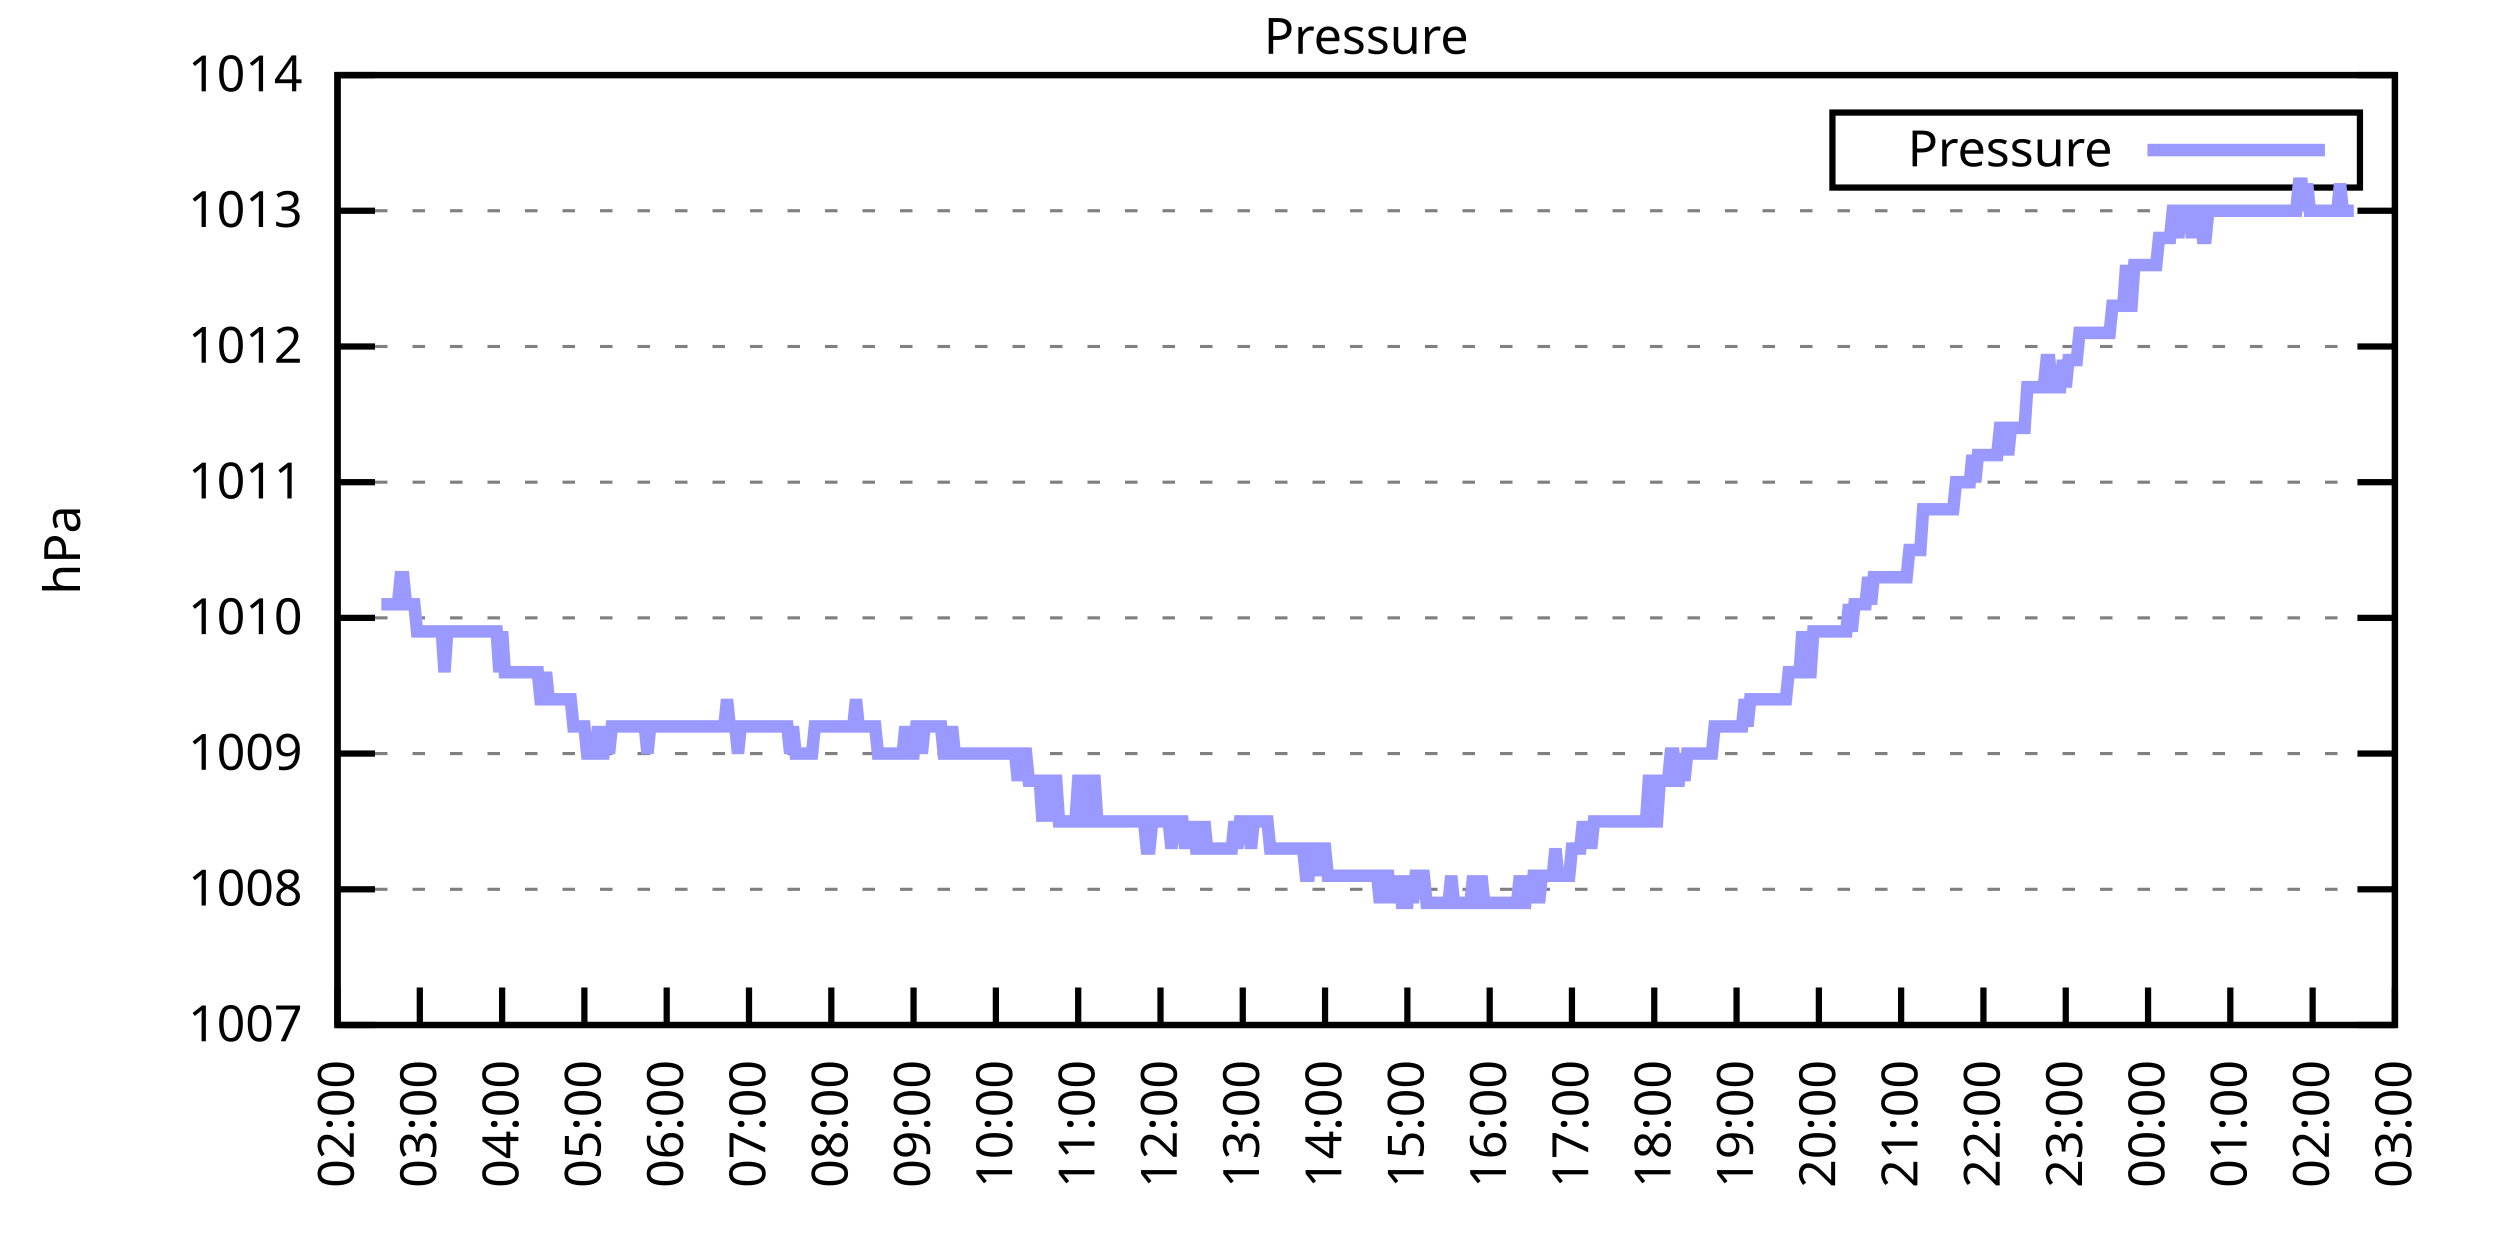
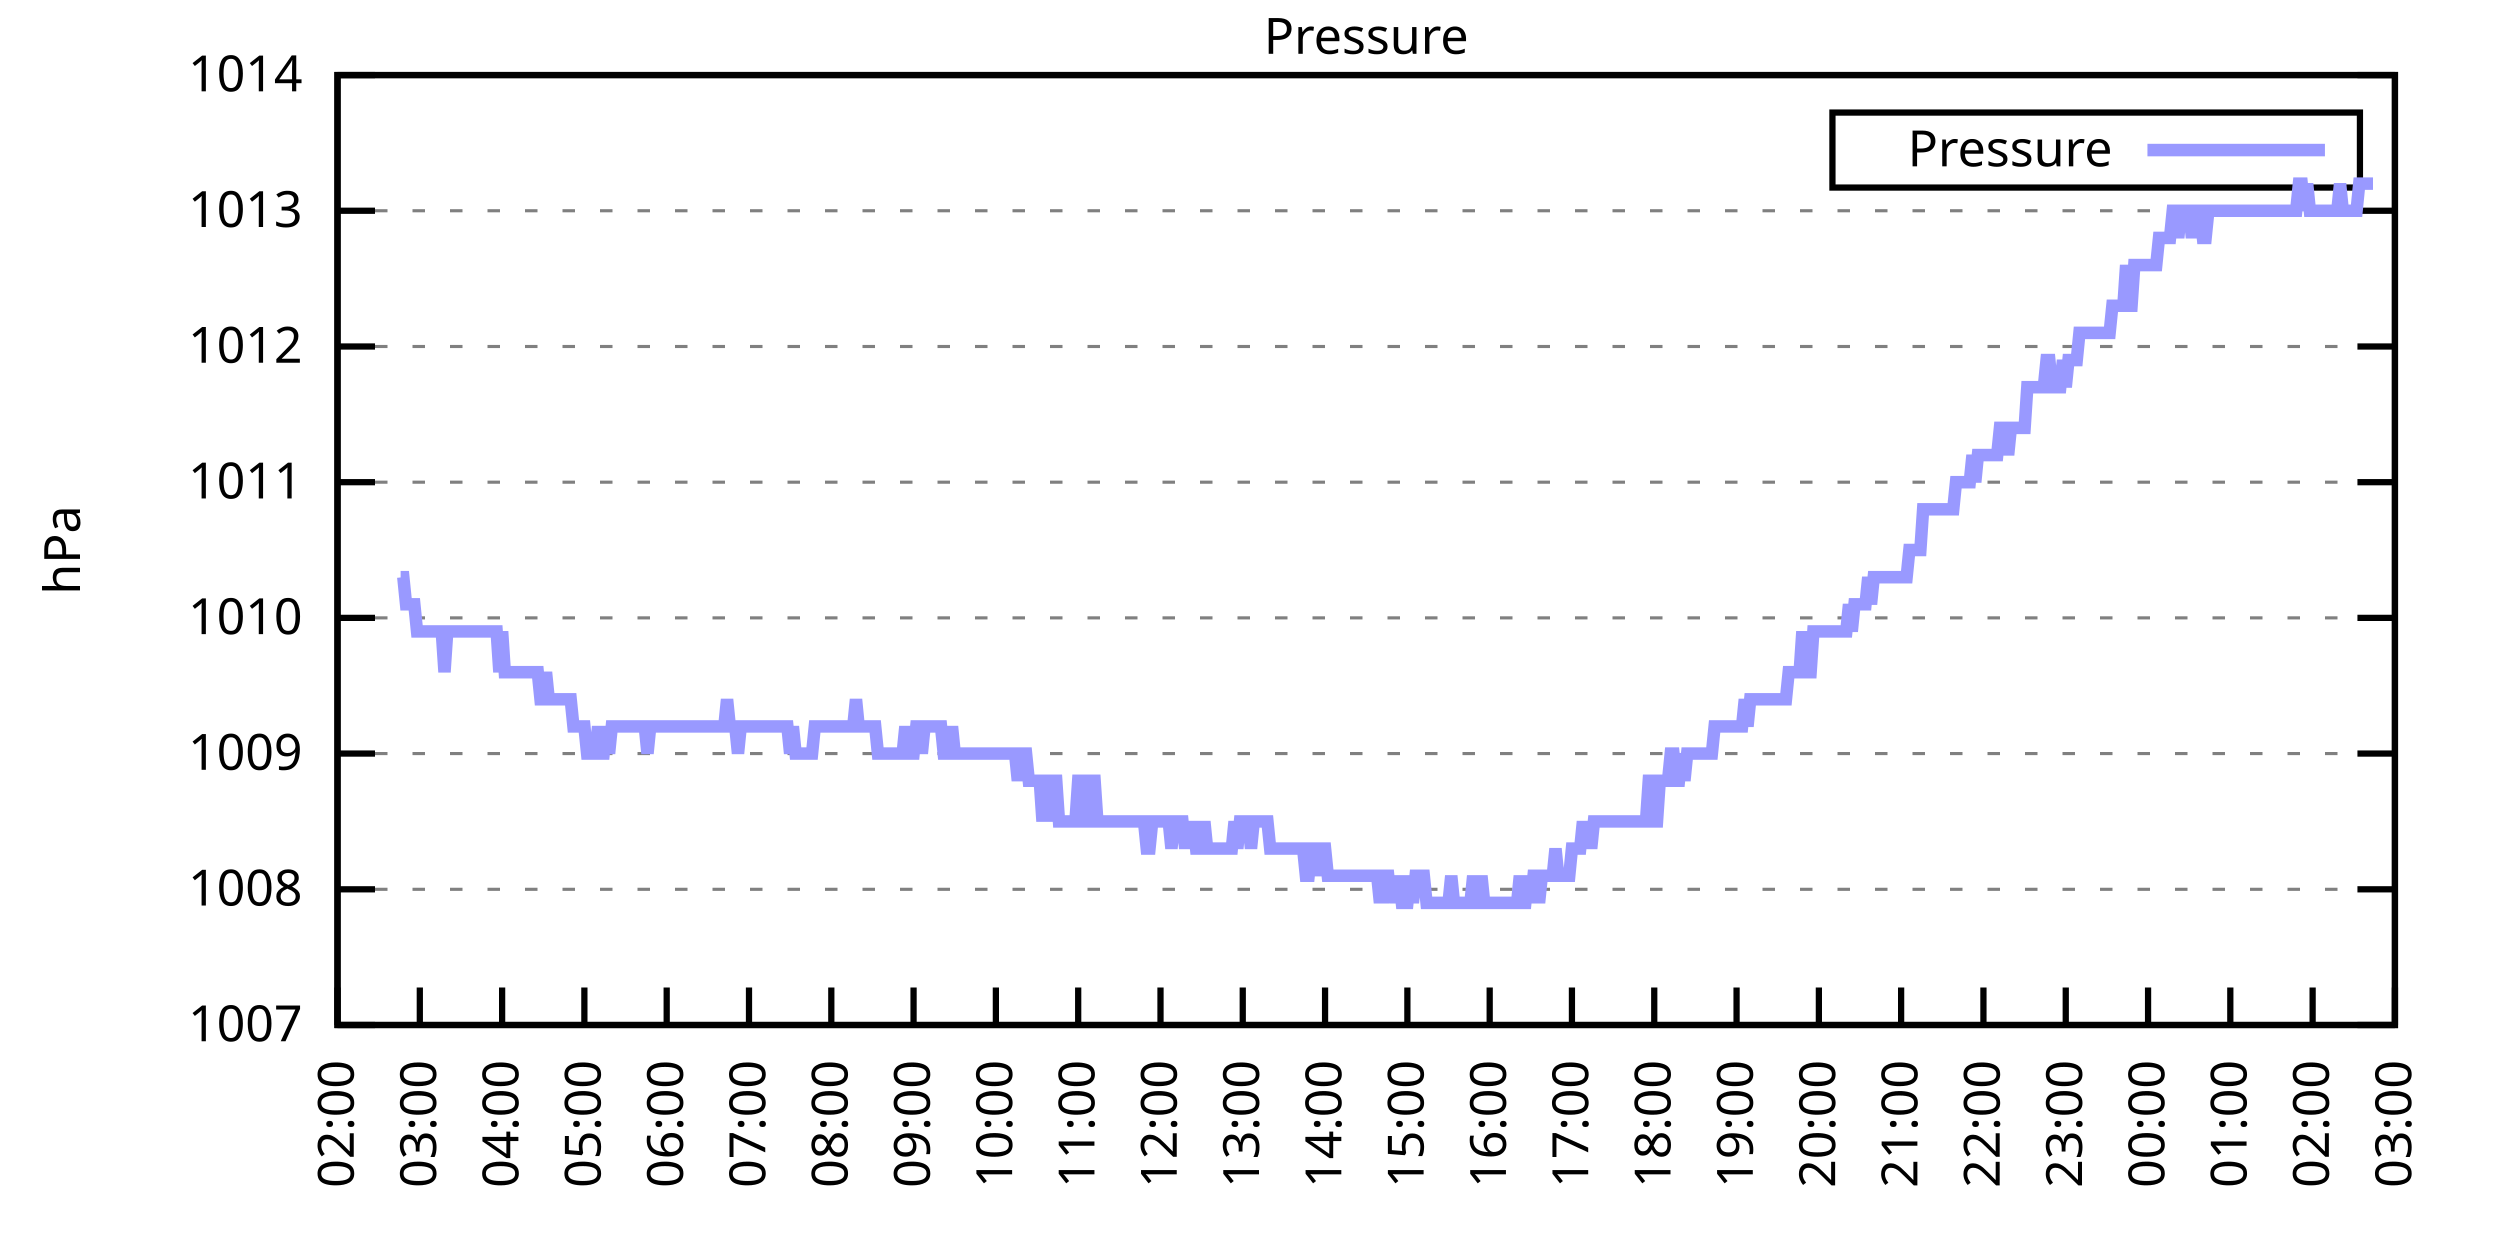
<svg xmlns="http://www.w3.org/2000/svg" xmlns:xlink="http://www.w3.org/1999/xlink" width="400" height="200" viewBox="0 0 400 200">
  <g id="gnuplot_canvas">
    <rect x="0" y="0" width="400" height="200" fill="none" />
    <defs>
      <circle id="gpDot" r="0.5" stroke-width="0.5" stroke="currentColor" />
      <path id="gpPt0" stroke-width="0.333" stroke="currentColor" d="M-1,0 h2 M0,-1 v2" />
      <path id="gpPt1" stroke-width="0.333" stroke="currentColor" d="M-1,-1 L1,1 M1,-1 L-1,1" />
      <path id="gpPt2" stroke-width="0.333" stroke="currentColor" d="M-1,0 L1,0 M0,-1 L0,1 M-1,-1 L1,1 M-1,1 L1,-1" />
      <rect id="gpPt3" stroke-width="0.333" stroke="currentColor" x="-1" y="-1" width="2" height="2" />
      <rect id="gpPt4" stroke-width="0.333" stroke="currentColor" fill="currentColor" x="-1" y="-1" width="2" height="2" />
      <circle id="gpPt5" stroke-width="0.333" stroke="currentColor" cx="0" cy="0" r="1" />
      <use xlink:href="#gpPt5" id="gpPt6" fill="currentColor" stroke="none" />
      <path id="gpPt7" stroke-width="0.333" stroke="currentColor" d="M0,-1.33 L-1.33,0.67 L1.33,0.67 z" />
      <use xlink:href="#gpPt7" id="gpPt8" fill="currentColor" stroke="none" />
      <use xlink:href="#gpPt7" id="gpPt9" stroke="currentColor" transform="rotate(180)" />
      <use xlink:href="#gpPt9" id="gpPt10" fill="currentColor" stroke="none" />
      <use xlink:href="#gpPt3" id="gpPt11" stroke="currentColor" transform="rotate(45)" />
      <use xlink:href="#gpPt11" id="gpPt12" fill="currentColor" stroke="none" />
      <path id="gpPt13" stroke-width="0.333" stroke="currentColor" d="M0,1.330 L1.265,0.411 L0.782,-1.067 L-0.782,-1.076 L-1.265,0.411 z" />
      <use xlink:href="#gpPt13" id="gpPt14" fill="currentColor" stroke="none" />
      <filter id="textbox" filterUnits="objectBoundingBox" x="0" y="0" height="1" width="1">
        <feFlood flood-color="white" flood-opacity="1" result="bgnd" />
        <feComposite in="SourceGraphic" in2="bgnd" operator="atop" />
      </filter>
      <filter id="greybox" filterUnits="objectBoundingBox" x="0" y="0" height="1" width="1">
        <feFlood flood-color="lightgrey" flood-opacity="1" result="grey" />
        <feComposite in="SourceGraphic" in2="grey" operator="atop" />
      </filter>
    </defs>
    <g fill="none" color="white" stroke="currentColor" stroke-width="1.00" stroke-linecap="butt" stroke-linejoin="miter">
</g>
    <g fill="none" color="black" stroke="currentColor" stroke-width="1.00" stroke-linecap="butt" stroke-linejoin="miter">
      <g stroke="none" shape-rendering="crispEdges">
        <polygon fill="rgb(255, 255, 255)" points="54.00,164.00 383.18,164.00 383.18,12.02 54.00,12.02 " />
      </g>
    </g>
    <g fill="none" color="black" stroke="currentColor" stroke-width="1.00" stroke-linecap="butt" stroke-linejoin="miter">
</g>
    <g fill="none" color="black" stroke="black" stroke-width="0.50" stroke-linecap="butt" stroke-linejoin="miter">
</g>
    <g fill="none" color="gray" stroke="currentColor" stroke-width="0.50" stroke-linecap="butt" stroke-linejoin="miter">
      <path stroke="gray" stroke-dasharray="2,4" class="gridline" d="M54.00,164.00 L383.19,164.00  " />
    </g>
    <g fill="none" color="gray" stroke="gray" stroke-width="1.00" stroke-linecap="butt" stroke-linejoin="miter">
</g>
    <g fill="none" color="black" stroke="currentColor" stroke-width="1.00" stroke-linecap="butt" stroke-linejoin="miter">
      <path stroke="black" d="M54.00,164.00 L60.00,164.00 M383.19,164.00 L377.19,164.00  " />
      <g transform="translate(48.40,166.60)" stroke="none" fill="black" font-family="Sans" font-size="8.00" text-anchor="end">
        <text>
          <tspan font-family="Sans"> 1007</tspan>
        </text>
      </g>
    </g>
    <g fill="none" color="black" stroke="currentColor" stroke-width="1.00" stroke-linecap="butt" stroke-linejoin="miter">
</g>
    <g fill="none" color="black" stroke="black" stroke-width="0.50" stroke-linecap="butt" stroke-linejoin="miter">
</g>
    <g fill="none" color="gray" stroke="currentColor" stroke-width="0.50" stroke-linecap="butt" stroke-linejoin="miter">
      <path stroke="gray" stroke-dasharray="2,4" class="gridline" d="M54.00,142.29 L383.19,142.29  " />
    </g>
    <g fill="none" color="gray" stroke="gray" stroke-width="1.00" stroke-linecap="butt" stroke-linejoin="miter">
</g>
    <g fill="none" color="black" stroke="currentColor" stroke-width="1.00" stroke-linecap="butt" stroke-linejoin="miter">
      <path stroke="black" d="M54.00,142.29 L60.00,142.29 M383.19,142.29 L377.19,142.29  " />
      <g transform="translate(48.40,144.89)" stroke="none" fill="black" font-family="Sans" font-size="8.00" text-anchor="end">
        <text>
          <tspan font-family="Sans"> 1008</tspan>
        </text>
      </g>
    </g>
    <g fill="none" color="black" stroke="currentColor" stroke-width="1.00" stroke-linecap="butt" stroke-linejoin="miter">
</g>
    <g fill="none" color="black" stroke="black" stroke-width="0.50" stroke-linecap="butt" stroke-linejoin="miter">
</g>
    <g fill="none" color="gray" stroke="currentColor" stroke-width="0.50" stroke-linecap="butt" stroke-linejoin="miter">
      <path stroke="gray" stroke-dasharray="2,4" class="gridline" d="M54.00,120.57 L383.19,120.57  " />
    </g>
    <g fill="none" color="gray" stroke="gray" stroke-width="1.00" stroke-linecap="butt" stroke-linejoin="miter">
</g>
    <g fill="none" color="black" stroke="currentColor" stroke-width="1.00" stroke-linecap="butt" stroke-linejoin="miter">
      <path stroke="black" d="M54.00,120.57 L60.00,120.57 M383.19,120.57 L377.19,120.57  " />
      <g transform="translate(48.40,123.17)" stroke="none" fill="black" font-family="Sans" font-size="8.00" text-anchor="end">
        <text>
          <tspan font-family="Sans"> 1009</tspan>
        </text>
      </g>
    </g>
    <g fill="none" color="black" stroke="currentColor" stroke-width="1.00" stroke-linecap="butt" stroke-linejoin="miter">
</g>
    <g fill="none" color="black" stroke="black" stroke-width="0.50" stroke-linecap="butt" stroke-linejoin="miter">
</g>
    <g fill="none" color="gray" stroke="currentColor" stroke-width="0.50" stroke-linecap="butt" stroke-linejoin="miter">
      <path stroke="gray" stroke-dasharray="2,4" class="gridline" d="M54.00,98.86 L383.19,98.86  " />
    </g>
    <g fill="none" color="gray" stroke="gray" stroke-width="1.00" stroke-linecap="butt" stroke-linejoin="miter">
</g>
    <g fill="none" color="black" stroke="currentColor" stroke-width="1.00" stroke-linecap="butt" stroke-linejoin="miter">
      <path stroke="black" d="M54.00,98.86 L60.00,98.86 M383.19,98.86 L377.19,98.86  " />
      <g transform="translate(48.40,101.46)" stroke="none" fill="black" font-family="Sans" font-size="8.00" text-anchor="end">
        <text>
          <tspan font-family="Sans"> 1010</tspan>
        </text>
      </g>
    </g>
    <g fill="none" color="black" stroke="currentColor" stroke-width="1.00" stroke-linecap="butt" stroke-linejoin="miter">
</g>
    <g fill="none" color="black" stroke="black" stroke-width="0.50" stroke-linecap="butt" stroke-linejoin="miter">
</g>
    <g fill="none" color="gray" stroke="currentColor" stroke-width="0.50" stroke-linecap="butt" stroke-linejoin="miter">
      <path stroke="gray" stroke-dasharray="2,4" class="gridline" d="M54.00,77.15 L383.19,77.15  " />
    </g>
    <g fill="none" color="gray" stroke="gray" stroke-width="1.00" stroke-linecap="butt" stroke-linejoin="miter">
</g>
    <g fill="none" color="black" stroke="currentColor" stroke-width="1.00" stroke-linecap="butt" stroke-linejoin="miter">
      <path stroke="black" d="M54.00,77.15 L60.00,77.15 M383.19,77.15 L377.19,77.15  " />
      <g transform="translate(48.40,79.75)" stroke="none" fill="black" font-family="Sans" font-size="8.00" text-anchor="end">
        <text>
          <tspan font-family="Sans"> 1011</tspan>
        </text>
      </g>
    </g>
    <g fill="none" color="black" stroke="currentColor" stroke-width="1.00" stroke-linecap="butt" stroke-linejoin="miter">
</g>
    <g fill="none" color="black" stroke="black" stroke-width="0.50" stroke-linecap="butt" stroke-linejoin="miter">
</g>
    <g fill="none" color="gray" stroke="currentColor" stroke-width="0.50" stroke-linecap="butt" stroke-linejoin="miter">
      <path stroke="gray" stroke-dasharray="2,4" class="gridline" d="M54.00,55.44 L383.19,55.44  " />
    </g>
    <g fill="none" color="gray" stroke="gray" stroke-width="1.00" stroke-linecap="butt" stroke-linejoin="miter">
</g>
    <g fill="none" color="black" stroke="currentColor" stroke-width="1.00" stroke-linecap="butt" stroke-linejoin="miter">
      <path stroke="black" d="M54.00,55.44 L60.00,55.44 M383.19,55.44 L377.19,55.44  " />
      <g transform="translate(48.40,58.04)" stroke="none" fill="black" font-family="Sans" font-size="8.00" text-anchor="end">
        <text>
          <tspan font-family="Sans"> 1012</tspan>
        </text>
      </g>
    </g>
    <g fill="none" color="black" stroke="currentColor" stroke-width="1.00" stroke-linecap="butt" stroke-linejoin="miter">
</g>
    <g fill="none" color="black" stroke="black" stroke-width="0.50" stroke-linecap="butt" stroke-linejoin="miter">
</g>
    <g fill="none" color="gray" stroke="currentColor" stroke-width="0.50" stroke-linecap="butt" stroke-linejoin="miter">
      <path stroke="gray" stroke-dasharray="2,4" class="gridline" d="M54.00,33.72 L383.19,33.72  " />
    </g>
    <g fill="none" color="gray" stroke="gray" stroke-width="1.00" stroke-linecap="butt" stroke-linejoin="miter">
</g>
    <g fill="none" color="black" stroke="currentColor" stroke-width="1.00" stroke-linecap="butt" stroke-linejoin="miter">
      <path stroke="black" d="M54.00,33.72 L60.00,33.72 M383.19,33.72 L377.19,33.72  " />
      <g transform="translate(48.40,36.32)" stroke="none" fill="black" font-family="Sans" font-size="8.00" text-anchor="end">
        <text>
          <tspan font-family="Sans"> 1013</tspan>
        </text>
      </g>
    </g>
    <g fill="none" color="black" stroke="currentColor" stroke-width="1.00" stroke-linecap="butt" stroke-linejoin="miter">
</g>
    <g fill="none" color="black" stroke="black" stroke-width="0.50" stroke-linecap="butt" stroke-linejoin="miter">
</g>
    <g fill="none" color="gray" stroke="currentColor" stroke-width="0.50" stroke-linecap="butt" stroke-linejoin="miter">
      <path stroke="gray" stroke-dasharray="2,4" class="gridline" d="M54.00,12.01 L383.19,12.01  " />
    </g>
    <g fill="none" color="gray" stroke="gray" stroke-width="1.00" stroke-linecap="butt" stroke-linejoin="miter">
</g>
    <g fill="none" color="black" stroke="currentColor" stroke-width="1.00" stroke-linecap="butt" stroke-linejoin="miter">
      <path stroke="black" d="M54.00,12.01 L60.00,12.01 M383.19,12.01 L377.19,12.01  " />
      <g transform="translate(48.40,14.61)" stroke="none" fill="black" font-family="Sans" font-size="8.00" text-anchor="end">
        <text>
          <tspan font-family="Sans"> 1014</tspan>
        </text>
      </g>
    </g>
    <g fill="none" color="black" stroke="currentColor" stroke-width="1.00" stroke-linecap="butt" stroke-linejoin="miter">
      <path stroke="black" d="M54.00,164.00 L54.00,158.00  " />
      <g transform="translate(56.60,169.60) rotate(270.00)" stroke="none" fill="black" font-family="Sans" font-size="8.00" text-anchor="end">
        <text>
          <tspan font-family="Sans">02:00</tspan>
        </text>
      </g>
    </g>
    <g fill="none" color="black" stroke="currentColor" stroke-width="1.00" stroke-linecap="butt" stroke-linejoin="miter">
      <path stroke="black" d="M67.17,164.00 L67.17,158.00  " />
      <g transform="translate(69.77,169.60) rotate(270.00)" stroke="none" fill="black" font-family="Sans" font-size="8.00" text-anchor="end">
        <text>
          <tspan font-family="Sans">03:00</tspan>
        </text>
      </g>
    </g>
    <g fill="none" color="black" stroke="currentColor" stroke-width="1.00" stroke-linecap="butt" stroke-linejoin="miter">
      <path stroke="black" d="M80.34,164.00 L80.34,158.00  " />
      <g transform="translate(82.94,169.60) rotate(270.00)" stroke="none" fill="black" font-family="Sans" font-size="8.00" text-anchor="end">
        <text>
          <tspan font-family="Sans">04:00</tspan>
        </text>
      </g>
    </g>
    <g fill="none" color="black" stroke="currentColor" stroke-width="1.00" stroke-linecap="butt" stroke-linejoin="miter">
      <path stroke="black" d="M93.50,164.00 L93.50,158.00  " />
      <g transform="translate(96.10,169.60) rotate(270.00)" stroke="none" fill="black" font-family="Sans" font-size="8.00" text-anchor="end">
        <text>
          <tspan font-family="Sans">05:00</tspan>
        </text>
      </g>
    </g>
    <g fill="none" color="black" stroke="currentColor" stroke-width="1.00" stroke-linecap="butt" stroke-linejoin="miter">
      <path stroke="black" d="M106.67,164.00 L106.67,158.00  " />
      <g transform="translate(109.27,169.60) rotate(270.00)" stroke="none" fill="black" font-family="Sans" font-size="8.00" text-anchor="end">
        <text>
          <tspan font-family="Sans">06:00</tspan>
        </text>
      </g>
    </g>
    <g fill="none" color="black" stroke="currentColor" stroke-width="1.00" stroke-linecap="butt" stroke-linejoin="miter">
      <path stroke="black" d="M119.84,164.00 L119.84,158.00  " />
      <g transform="translate(122.44,169.60) rotate(270.00)" stroke="none" fill="black" font-family="Sans" font-size="8.00" text-anchor="end">
        <text>
          <tspan font-family="Sans">07:00</tspan>
        </text>
      </g>
    </g>
    <g fill="none" color="black" stroke="currentColor" stroke-width="1.00" stroke-linecap="butt" stroke-linejoin="miter">
      <path stroke="black" d="M133.01,164.00 L133.01,158.00  " />
      <g transform="translate(135.61,169.60) rotate(270.00)" stroke="none" fill="black" font-family="Sans" font-size="8.00" text-anchor="end">
        <text>
          <tspan font-family="Sans">08:00</tspan>
        </text>
      </g>
    </g>
    <g fill="none" color="black" stroke="currentColor" stroke-width="1.00" stroke-linecap="butt" stroke-linejoin="miter">
      <path stroke="black" d="M146.17,164.00 L146.17,158.00  " />
      <g transform="translate(148.77,169.60) rotate(270.00)" stroke="none" fill="black" font-family="Sans" font-size="8.00" text-anchor="end">
        <text>
          <tspan font-family="Sans">09:00</tspan>
        </text>
      </g>
    </g>
    <g fill="none" color="black" stroke="currentColor" stroke-width="1.00" stroke-linecap="butt" stroke-linejoin="miter">
      <path stroke="black" d="M159.34,164.00 L159.34,158.00  " />
      <g transform="translate(161.94,169.60) rotate(270.00)" stroke="none" fill="black" font-family="Sans" font-size="8.00" text-anchor="end">
        <text>
          <tspan font-family="Sans">10:00</tspan>
        </text>
      </g>
    </g>
    <g fill="none" color="black" stroke="currentColor" stroke-width="1.00" stroke-linecap="butt" stroke-linejoin="miter">
      <path stroke="black" d="M172.51,164.00 L172.51,158.00  " />
      <g transform="translate(175.11,169.60) rotate(270.00)" stroke="none" fill="black" font-family="Sans" font-size="8.00" text-anchor="end">
        <text>
          <tspan font-family="Sans">11:00</tspan>
        </text>
      </g>
    </g>
    <g fill="none" color="black" stroke="currentColor" stroke-width="1.00" stroke-linecap="butt" stroke-linejoin="miter">
      <path stroke="black" d="M185.68,164.00 L185.68,158.00  " />
      <g transform="translate(188.28,169.60) rotate(270.00)" stroke="none" fill="black" font-family="Sans" font-size="8.00" text-anchor="end">
        <text>
          <tspan font-family="Sans">12:00</tspan>
        </text>
      </g>
    </g>
    <g fill="none" color="black" stroke="currentColor" stroke-width="1.00" stroke-linecap="butt" stroke-linejoin="miter">
      <path stroke="black" d="M198.84,164.00 L198.84,158.00  " />
      <g transform="translate(201.44,169.60) rotate(270.00)" stroke="none" fill="black" font-family="Sans" font-size="8.00" text-anchor="end">
        <text>
          <tspan font-family="Sans">13:00</tspan>
        </text>
      </g>
    </g>
    <g fill="none" color="black" stroke="currentColor" stroke-width="1.00" stroke-linecap="butt" stroke-linejoin="miter">
      <path stroke="black" d="M212.01,164.00 L212.01,158.00  " />
      <g transform="translate(214.61,169.60) rotate(270.00)" stroke="none" fill="black" font-family="Sans" font-size="8.00" text-anchor="end">
        <text>
          <tspan font-family="Sans">14:00</tspan>
        </text>
      </g>
    </g>
    <g fill="none" color="black" stroke="currentColor" stroke-width="1.00" stroke-linecap="butt" stroke-linejoin="miter">
      <path stroke="black" d="M225.18,164.00 L225.18,158.00  " />
      <g transform="translate(227.78,169.60) rotate(270.00)" stroke="none" fill="black" font-family="Sans" font-size="8.00" text-anchor="end">
        <text>
          <tspan font-family="Sans">15:00</tspan>
        </text>
      </g>
    </g>
    <g fill="none" color="black" stroke="currentColor" stroke-width="1.00" stroke-linecap="butt" stroke-linejoin="miter">
      <path stroke="black" d="M238.35,164.00 L238.35,158.00  " />
      <g transform="translate(240.95,169.60) rotate(270.00)" stroke="none" fill="black" font-family="Sans" font-size="8.00" text-anchor="end">
        <text>
          <tspan font-family="Sans">16:00</tspan>
        </text>
      </g>
    </g>
    <g fill="none" color="black" stroke="currentColor" stroke-width="1.00" stroke-linecap="butt" stroke-linejoin="miter">
      <path stroke="black" d="M251.51,164.00 L251.51,158.00  " />
      <g transform="translate(254.11,169.60) rotate(270.00)" stroke="none" fill="black" font-family="Sans" font-size="8.00" text-anchor="end">
        <text>
          <tspan font-family="Sans">17:00</tspan>
        </text>
      </g>
    </g>
    <g fill="none" color="black" stroke="currentColor" stroke-width="1.00" stroke-linecap="butt" stroke-linejoin="miter">
      <path stroke="black" d="M264.68,164.00 L264.68,158.00  " />
      <g transform="translate(267.28,169.60) rotate(270.00)" stroke="none" fill="black" font-family="Sans" font-size="8.00" text-anchor="end">
        <text>
          <tspan font-family="Sans">18:00</tspan>
        </text>
      </g>
    </g>
    <g fill="none" color="black" stroke="currentColor" stroke-width="1.00" stroke-linecap="butt" stroke-linejoin="miter">
      <path stroke="black" d="M277.85,164.00 L277.85,158.00  " />
      <g transform="translate(280.45,169.60) rotate(270.00)" stroke="none" fill="black" font-family="Sans" font-size="8.00" text-anchor="end">
        <text>
          <tspan font-family="Sans">19:00</tspan>
        </text>
      </g>
    </g>
    <g fill="none" color="black" stroke="currentColor" stroke-width="1.00" stroke-linecap="butt" stroke-linejoin="miter">
      <path stroke="black" d="M291.02,164.00 L291.02,158.00  " />
      <g transform="translate(293.62,169.60) rotate(270.00)" stroke="none" fill="black" font-family="Sans" font-size="8.00" text-anchor="end">
        <text>
          <tspan font-family="Sans">20:00</tspan>
        </text>
      </g>
    </g>
    <g fill="none" color="black" stroke="currentColor" stroke-width="1.00" stroke-linecap="butt" stroke-linejoin="miter">
      <path stroke="black" d="M304.18,164.00 L304.18,158.00  " />
      <g transform="translate(306.78,169.60) rotate(270.00)" stroke="none" fill="black" font-family="Sans" font-size="8.00" text-anchor="end">
        <text>
          <tspan font-family="Sans">21:00</tspan>
        </text>
      </g>
    </g>
    <g fill="none" color="black" stroke="currentColor" stroke-width="1.00" stroke-linecap="butt" stroke-linejoin="miter">
      <path stroke="black" d="M317.35,164.00 L317.35,158.00  " />
      <g transform="translate(319.95,169.60) rotate(270.00)" stroke="none" fill="black" font-family="Sans" font-size="8.00" text-anchor="end">
        <text>
          <tspan font-family="Sans">22:00</tspan>
        </text>
      </g>
    </g>
    <g fill="none" color="black" stroke="currentColor" stroke-width="1.00" stroke-linecap="butt" stroke-linejoin="miter">
      <path stroke="black" d="M330.52,164.00 L330.52,158.00  " />
      <g transform="translate(333.12,169.60) rotate(270.00)" stroke="none" fill="black" font-family="Sans" font-size="8.00" text-anchor="end">
        <text>
          <tspan font-family="Sans">23:00</tspan>
        </text>
      </g>
    </g>
    <g fill="none" color="black" stroke="currentColor" stroke-width="1.00" stroke-linecap="butt" stroke-linejoin="miter">
      <path stroke="black" d="M343.69,164.00 L343.69,158.00  " />
      <g transform="translate(346.29,169.60) rotate(270.00)" stroke="none" fill="black" font-family="Sans" font-size="8.00" text-anchor="end">
        <text>
          <tspan font-family="Sans">00:00</tspan>
        </text>
      </g>
    </g>
    <g fill="none" color="black" stroke="currentColor" stroke-width="1.00" stroke-linecap="butt" stroke-linejoin="miter">
      <path stroke="black" d="M356.85,164.00 L356.85,158.00  " />
      <g transform="translate(359.45,169.60) rotate(270.00)" stroke="none" fill="black" font-family="Sans" font-size="8.00" text-anchor="end">
        <text>
          <tspan font-family="Sans">01:00</tspan>
        </text>
      </g>
    </g>
    <g fill="none" color="black" stroke="currentColor" stroke-width="1.00" stroke-linecap="butt" stroke-linejoin="miter">
      <path stroke="black" d="M370.02,164.00 L370.02,158.00  " />
      <g transform="translate(372.62,169.60) rotate(270.00)" stroke="none" fill="black" font-family="Sans" font-size="8.00" text-anchor="end">
        <text>
          <tspan font-family="Sans">02:00</tspan>
        </text>
      </g>
    </g>
    <g fill="none" color="black" stroke="currentColor" stroke-width="1.00" stroke-linecap="butt" stroke-linejoin="miter">
      <path stroke="black" d="M383.19,164.00 L383.19,158.00  " />
      <g transform="translate(385.79,169.60) rotate(270.00)" stroke="none" fill="black" font-family="Sans" font-size="8.00" text-anchor="end">
        <text>
          <tspan font-family="Sans">03:00</tspan>
        </text>
      </g>
    </g>
    <g fill="none" color="black" stroke="currentColor" stroke-width="1.00" stroke-linecap="butt" stroke-linejoin="miter">
</g>
    <g fill="none" color="black" stroke="currentColor" stroke-width="1.00" stroke-linecap="butt" stroke-linejoin="miter">
      <path stroke="black" d="M54.00,12.01 L54.00,164.00 L383.19,164.00 L383.19,12.01 L54.00,12.01 Z  " />
    </g>
    <g fill="none" color="black" stroke="currentColor" stroke-width="1.00" stroke-linecap="butt" stroke-linejoin="miter">
</g>
    <g fill="none" color="black" stroke="currentColor" stroke-width="1.00" stroke-linecap="butt" stroke-linejoin="miter">
      <path stroke="black" d="M293.19,30.01 L293.19,18.01 L377.59,18.01 L377.59,30.01 L293.19,30.01 Z  " />
    </g>
    <g id="Pressure_plot_1">
      <g fill="none" color="white" stroke="black" stroke-width="2.00" stroke-linecap="butt" stroke-linejoin="miter">
</g>
      <g fill="none" color="black" stroke="currentColor" stroke-width="2.00" stroke-linecap="butt" stroke-linejoin="miter">
        <g transform="translate(337.99,26.61)" stroke="none" fill="black" font-family="Sans" font-size="8.00" text-anchor="end">
          <text>
            <tspan font-family="Sans">Pressure</tspan>
          </text>
        </g>
      </g>
      <g fill="none" color="black" stroke="currentColor" stroke-width="2.00" stroke-linecap="butt" stroke-linejoin="miter">
-         <path stroke="rgb(153, 153, 255)" d="M343.59,24.01 L371.99,24.01 M61.02,96.69 L61.46,96.69 L61.90,96.69 L62.34,96.69 L62.78,96.69 L63.22,96.69   L63.66,96.69 L64.10,92.35 L64.53,92.35 L64.97,96.69 L65.41,96.69 L65.85,96.69 L66.29,96.69 L66.73,101.03   L67.17,101.03 L67.61,101.03 L68.05,101.03 L68.48,101.03 L68.92,101.03 L69.36,101.03 L69.80,101.03 L70.24,101.03   L70.68,101.03 L71.12,107.55 L71.56,101.03 L72.00,101.03 L72.43,101.03 L72.87,101.03 L73.31,101.03 L73.75,101.03   L74.19,101.03 L74.63,101.03 L75.07,101.03 L75.51,101.03 L75.95,101.03 L76.38,101.03 L76.82,101.03 L77.26,101.03   L77.70,101.03 L78.14,101.03 L78.58,101.03 L79.02,101.03 L79.46,101.03 L79.90,107.55 L80.34,101.03 L80.77,107.55   L81.21,107.55 L81.65,107.55 L82.09,107.55 L82.53,107.55 L82.97,107.55 L83.41,107.55 L83.85,107.55 L84.29,107.55   L84.72,107.55 L85.16,107.55 L85.60,107.55 L86.04,107.55 L86.48,111.89 L86.92,111.89 L87.36,107.55 L87.80,111.89   L88.24,111.89 L88.67,111.89 L89.11,111.89 L89.55,111.89 L89.99,111.89 L90.43,111.89 L90.87,111.89 L91.31,111.89   L91.75,116.23 L92.19,116.23 L92.62,116.23 L93.06,116.23 L93.50,116.23 L93.94,120.57 L94.38,120.57 L94.82,120.57   L95.26,120.57 L95.70,116.23 L96.14,120.57 L96.58,120.57 L97.01,116.23 L97.45,120.57 L97.89,116.23 L98.33,116.23   L98.77,116.23 L99.21,116.23 L99.65,116.23 L100.09,116.23 L100.53,116.23 L100.96,116.23 L101.40,116.23 L101.84,116.23   L102.28,116.23 L102.72,116.23 L103.16,116.23 L103.60,120.57 L104.04,116.23 L104.48,116.23 L104.91,116.23 L105.35,116.23   L105.79,116.23 L106.23,116.23 L106.67,116.23 L107.11,116.23 L107.55,116.23 L107.99,116.23 L108.43,116.23 L108.87,116.23   L109.30,116.23 L109.74,116.23 L110.18,116.23 L110.62,116.23 L111.06,116.23 L111.50,116.23 L111.94,116.23 L112.38,116.23   L112.82,116.23 L113.25,116.23 L113.69,116.23 L114.13,116.23 L114.57,116.23 L115.01,116.23 L115.45,116.23 L115.89,116.23   L116.33,111.89 L116.77,116.23 L117.20,116.23 L117.64,116.23 L118.08,120.57 L118.52,116.23 L118.96,116.23 L119.40,116.23   L119.84,116.23 L120.28,116.23 L120.72,116.23 L121.15,116.23 L121.59,116.23 L122.03,116.23 L122.47,116.23 L122.91,116.23   L123.35,116.23 L123.79,116.23 L124.23,116.23 L124.67,116.23 L125.11,116.23 L125.54,116.23 L125.98,116.23 L126.42,120.57   L126.86,116.23 L127.30,120.57 L127.74,120.57 L128.18,120.57 L128.62,120.57 L129.06,120.57 L129.49,120.57 L129.93,120.57   L130.37,116.23 L130.81,116.23 L131.25,116.23 L131.69,116.23 L132.13,116.23 L132.57,116.23 L133.01,116.23 L133.44,116.23   L133.88,116.23 L134.32,116.23 L134.76,116.23 L135.20,116.23 L135.64,116.23 L136.08,116.23 L136.52,116.23 L136.96,111.89   L137.39,116.23 L137.83,116.23 L138.27,116.23 L138.71,116.23 L139.15,116.23 L139.59,116.23 L140.03,116.23 L140.47,120.57   L140.91,120.57 L141.35,120.57 L141.78,120.57 L142.22,120.57 L142.66,120.57 L143.10,120.57 L143.54,120.57 L143.98,120.57   L144.42,120.57 L144.86,116.23 L145.30,120.57 L145.73,120.57 L146.17,120.57 L146.61,116.23 L147.05,116.23 L147.49,120.57   L147.93,116.23 L148.37,116.23 L148.81,116.23 L149.25,116.23 L149.68,116.23 L150.12,116.23 L150.56,116.23 L151.00,120.57   L151.44,120.57 L151.88,120.57 L152.32,116.23 L152.76,120.57 L153.20,120.57 L153.63,120.57 L154.07,120.57 L154.51,120.57   L154.95,120.57 L155.39,120.57 L155.83,120.57 L156.27,120.57 L156.71,120.57 L157.15,120.57 L157.59,120.57 L158.02,120.57   L158.46,120.57 L158.90,120.57 L159.34,120.57 L159.78,120.57 L160.22,120.57 L160.66,120.57 L161.10,120.57 L161.54,120.57   L161.97,120.57 L162.41,120.57 L162.85,124.92 L163.29,120.57 L163.73,120.57 L164.17,120.57 L164.61,124.92 L165.05,124.92   L165.49,124.92 L165.92,124.92 L166.36,124.92 L166.80,131.43 L167.24,124.92 L167.68,131.43 L168.12,124.92 L168.56,124.92   L169.00,124.92 L169.44,131.43 L169.87,131.43 L170.31,131.43 L170.75,131.43 L171.19,131.43 L171.63,131.43 L172.07,131.43   L172.51,124.92 L172.95,124.92 L173.39,131.43 L173.83,131.43 L174.26,131.43 L174.70,124.92 L175.14,124.92 L175.58,131.43   L176.02,131.43 L176.46,131.43 L176.90,131.43 L177.34,131.43 L177.78,131.43 L178.21,131.43 L178.65,131.43 L179.09,131.43   L179.53,131.43 L179.97,131.43 L180.41,131.43 L180.85,131.43 L181.29,131.43 L181.73,131.43 L182.16,131.43 L182.60,131.43   L183.04,131.43 L183.48,135.77 L183.92,135.77 L184.36,131.43 L184.80,131.43 L185.24,131.43 L185.68,131.43 L186.11,131.43   L186.55,131.43 L186.99,131.43 L187.43,135.77 L187.87,131.43 L188.31,131.43 L188.75,131.43 L189.19,131.43 L189.63,135.77   L190.07,131.43 L190.50,135.77 L190.94,131.43 L191.38,135.77 L191.82,135.77 L192.26,135.77 L192.70,131.43 L193.14,135.77   L193.58,135.77 L194.02,135.77 L194.45,135.77 L194.89,135.77 L195.33,135.77 L195.77,135.77 L196.21,135.77 L196.65,135.77   L197.09,135.77 L197.53,131.43 L197.97,135.77 L198.40,131.43 L198.84,131.43 L199.28,131.43 L199.72,131.43 L200.16,135.77   L200.60,131.43 L201.04,131.43 L201.48,131.43 L201.92,131.43 L202.35,131.43 L202.79,131.43 L203.23,135.77 L203.67,135.77   L204.11,135.77 L204.55,135.77 L204.99,135.77 L205.43,135.77 L205.87,135.77 L206.31,135.77 L206.74,135.77 L207.18,135.77   L207.62,135.77 L208.06,135.77 L208.50,135.77 L208.94,140.12 L209.38,140.12 L209.82,135.77 L210.26,135.77 L210.69,135.77   L211.13,140.12 L211.57,135.77 L212.01,135.77 L212.45,140.12 L212.89,140.12 L213.33,140.12 L213.77,140.12 L214.21,140.12   L214.64,140.12 L215.08,140.12 L215.52,140.12 L215.96,140.12 L216.40,140.12 L216.84,140.12 L217.28,140.12 L217.72,140.12   L218.16,140.12 L218.60,140.12 L219.03,140.12 L219.47,140.12 L219.91,140.12 L220.35,140.12 L220.79,144.46 L221.23,140.12   L221.67,140.12 L222.11,140.12 L222.55,144.46 L222.98,140.12 L223.42,144.46 L223.86,140.12 L224.30,144.46 L224.74,144.46   L225.18,144.46 L225.62,140.12 L226.06,144.46 L226.50,140.12 L226.93,140.12 L227.37,140.12 L227.81,140.12 L228.25,144.46   L228.69,144.46 L229.13,144.46 L229.57,144.46 L230.01,144.46 L230.45,144.46 L230.88,144.46 L231.32,144.46 L231.76,144.46   L232.20,140.12 L232.64,144.46 L233.08,144.46 L233.52,144.46 L233.96,144.46 L234.40,144.46 L234.84,144.46 L235.27,144.46   L235.71,140.12 L236.15,144.46 L236.59,144.46 L237.03,140.12 L237.47,144.46 L237.91,144.46 L238.35,144.46 L238.79,144.46   L239.22,144.46 L239.66,144.46 L240.10,144.46 L240.54,144.46 L240.98,144.46 L241.42,144.46 L241.86,144.46 L242.30,144.46   L242.74,144.46 L243.17,140.12 L243.61,144.46 L244.05,144.46 L244.49,140.12 L244.93,144.46 L245.37,140.12 L245.81,140.12   L246.25,144.46 L246.69,140.12 L247.12,140.12 L247.56,140.12 L248.00,140.12 L248.44,140.12 L248.88,135.77 L249.32,140.12   L249.76,140.12 L250.20,140.12 L250.64,140.12 L251.08,140.12 L251.51,135.77 L251.95,135.77 L252.39,135.77 L252.83,135.77   L253.27,131.43 L253.71,135.77 L254.15,131.43 L254.59,135.77 L255.03,131.43 L255.46,131.43 L255.90,131.43 L256.34,131.43   L256.78,131.43 L257.22,131.43 L257.66,131.43 L258.10,131.43 L258.54,131.43 L258.98,131.43 L259.41,131.43 L259.85,131.43   L260.29,131.43 L260.73,131.43 L261.17,131.43 L261.61,131.43 L262.05,131.43 L262.49,131.43 L262.93,131.43 L263.36,131.43   L263.80,124.92 L264.24,124.92 L264.68,131.43 L265.12,131.43 L265.56,124.92 L266.00,124.92 L266.44,124.92 L266.88,124.92   L267.32,120.57 L267.75,120.57 L268.19,124.92 L268.63,124.92 L269.07,120.57 L269.51,124.92 L269.95,120.57 L270.39,120.57   L270.83,120.57 L271.27,120.57 L271.70,120.57 L272.14,120.57 L272.58,120.57 L273.02,120.57 L273.46,120.57 L273.90,120.57   L274.34,116.23 L274.78,116.23 L275.22,116.23 L275.65,116.23 L276.09,116.23 L276.53,116.23 L276.97,116.23 L277.41,116.23   L277.85,116.23 L278.29,116.23 L278.73,116.23 L279.17,111.89 L279.60,116.23 L280.04,111.89 L280.48,111.89 L280.92,111.89   L281.36,111.89 L281.80,111.89 L282.24,111.89 L282.68,111.89 L283.12,111.89 L283.56,111.89 L283.99,111.89 L284.43,111.89   L284.87,111.89 L285.31,111.89 L285.75,111.89 L286.19,107.55 L286.63,107.55 L287.07,107.55 L287.51,107.55 L287.94,107.55   L288.38,101.03 L288.82,107.55 L289.26,107.55 L289.70,107.55 L290.14,101.03 L290.58,101.03 L291.02,101.03 L291.46,101.03   L291.89,101.03 L292.33,101.03 L292.77,101.03 L293.21,101.03 L293.65,101.03 L294.09,101.03 L294.53,101.03 L294.97,101.03   L295.41,101.03 L295.84,96.69 L296.28,101.03 L296.72,96.69 L297.16,96.69 L297.60,96.69 L298.04,96.69 L298.48,96.69   L298.92,92.35 L299.36,96.69 L299.80,92.35 L300.23,92.35 L300.67,92.35 L301.11,92.35 L301.55,92.35 L301.99,92.35   L302.43,92.35 L302.87,92.35 L303.31,92.35 L303.75,92.35 L304.18,92.35 L304.62,92.35 L305.06,92.35 L305.50,88.00   L305.94,88.00 L306.38,88.00 L306.82,88.00 L307.26,88.00 L307.70,81.49 L308.13,81.49 L308.57,81.49 L309.01,81.49   L309.45,81.49 L309.89,81.49 L310.33,81.49 L310.77,81.49 L311.21,81.49 L311.65,81.49 L312.08,81.49 L312.52,81.49   L312.96,77.15 L313.40,77.15 L313.84,77.15 L314.28,77.15 L314.72,77.15 L315.16,77.15 L315.60,72.81 L316.04,77.15   L316.47,72.81 L316.91,72.81 L317.35,72.81 L317.79,72.81 L318.23,72.81 L318.67,72.81 L319.11,72.81 L319.55,72.81   L319.99,68.46 L320.42,68.46 L320.86,68.46 L321.30,72.81 L321.74,68.46 L322.18,68.46 L322.62,68.46 L323.06,68.46   L323.50,68.46 L323.94,68.46 L324.37,61.95 L324.81,61.95 L325.25,61.95 L325.69,61.95 L326.13,61.95 L326.57,61.95   L327.01,61.95 L327.45,57.61 L327.89,57.61 L328.33,61.95 L328.76,61.95 L329.20,61.95 L329.64,61.95 L330.08,57.61   L330.52,61.95 L330.96,57.61 L331.40,57.61 L331.84,57.61 L332.28,57.61 L332.71,53.26 L333.15,53.26 L333.59,53.26   L334.03,53.26 L334.47,53.26 L334.91,53.26 L335.35,53.26 L335.79,53.26 L336.23,53.26 L336.66,53.26 L337.10,53.26   L337.54,53.26 L337.98,48.92 L338.42,48.92 L338.86,48.92 L339.30,48.92 L339.74,48.92 L340.18,42.41 L340.61,48.92   L341.05,48.92 L341.49,42.41 L341.93,42.41 L342.37,42.41 L342.81,42.41 L343.25,42.41 L343.69,42.41 L344.13,42.41   L344.57,42.41 L345.00,42.41 L345.44,38.07 L345.88,38.07 L346.32,38.07 L346.76,38.07 L347.20,38.07 L347.64,33.72   L348.08,33.72 L348.52,38.07 L348.95,33.72 L349.39,33.72 L349.83,33.72 L350.27,33.72 L350.71,38.07 L351.15,33.72   L351.59,33.72 L352.03,33.72 L352.47,38.07 L352.90,38.07 L353.34,33.72 L353.78,33.72 L354.22,33.72 L354.66,33.72   L355.10,33.72 L355.54,33.72 L355.98,33.72 L356.42,33.72 L356.85,33.72 L357.29,33.72 L357.73,33.72 L358.17,33.72   L358.61,33.72 L359.05,33.72 L359.49,33.72 L359.93,33.72 L360.37,33.72 L360.81,33.72 L361.24,33.72 L361.68,33.72   L362.12,33.72 L362.56,33.72 L363.00,33.72 L363.44,33.72 L363.88,33.72 L364.32,33.72 L364.76,33.72 L365.19,33.72   L365.63,33.72 L366.07,33.72 L366.51,33.72 L366.95,33.72 L367.39,33.72 L367.83,29.38 L368.27,29.38 L368.71,33.72   L369.14,29.38 L369.58,33.72 L370.02,33.72 L370.46,33.72 L370.90,33.72 L371.34,33.72 L371.78,33.72 L372.22,33.72   L372.66,33.72 L373.09,33.72 L373.53,33.72 L373.97,33.72 L374.41,29.38 L374.85,33.72 L375.29,33.72 L375.73,33.72   L376.17,33.72 L376.61,33.72  " />
+         <path stroke="rgb(153, 153, 255)" d="M343.59,24.01 L371.99,24.01 M64.10,92.35 L64.53,92.35 L64.97,96.69 L65.41,96.69 L65.85,96.69 L66.29,96.69   L66.73,101.03 L67.17,101.03 L67.61,101.03 L68.05,101.03 L68.48,101.03 L68.92,101.03 L69.36,101.03 L69.80,101.03   L70.24,101.03 L70.68,101.03 L71.12,107.55 L71.56,101.03 L72.00,101.03 L72.43,101.03 L72.87,101.03 L73.31,101.03   L73.75,101.03 L74.19,101.03 L74.63,101.03 L75.07,101.03 L75.51,101.03 L75.95,101.03 L76.38,101.03 L76.82,101.03   L77.26,101.03 L77.70,101.03 L78.14,101.03 L78.58,101.03 L79.02,101.03 L79.46,101.03 L79.90,107.55 L80.34,101.03   L80.77,107.55 L81.21,107.55 L81.65,107.55 L82.09,107.55 L82.53,107.55 L82.97,107.55 L83.41,107.55 L83.85,107.55   L84.29,107.55 L84.72,107.55 L85.16,107.55 L85.60,107.55 L86.04,107.55 L86.48,111.89 L86.92,111.89 L87.36,107.55   L87.80,111.89 L88.24,111.89 L88.67,111.89 L89.11,111.89 L89.55,111.89 L89.99,111.89 L90.43,111.89 L90.87,111.89   L91.31,111.89 L91.75,116.23 L92.19,116.23 L92.62,116.23 L93.06,116.23 L93.50,116.23 L93.94,120.57 L94.38,120.57   L94.82,120.57 L95.26,120.57 L95.70,116.23 L96.14,120.57 L96.58,120.57 L97.01,116.23 L97.45,120.57 L97.89,116.23   L98.33,116.23 L98.77,116.23 L99.21,116.23 L99.65,116.23 L100.09,116.23 L100.53,116.23 L100.96,116.23 L101.40,116.23   L101.84,116.23 L102.28,116.23 L102.72,116.23 L103.16,116.23 L103.60,120.57 L104.04,116.23 L104.48,116.23 L104.91,116.23   L105.35,116.23 L105.79,116.23 L106.23,116.23 L106.67,116.23 L107.11,116.23 L107.55,116.23 L107.99,116.23 L108.43,116.23   L108.87,116.23 L109.30,116.23 L109.74,116.23 L110.18,116.23 L110.62,116.23 L111.06,116.23 L111.50,116.23 L111.94,116.23   L112.38,116.23 L112.82,116.23 L113.25,116.23 L113.69,116.23 L114.13,116.23 L114.57,116.23 L115.01,116.23 L115.45,116.23   L115.89,116.23 L116.33,111.89 L116.77,116.23 L117.20,116.23 L117.64,116.23 L118.08,120.57 L118.52,116.23 L118.96,116.23   L119.40,116.23 L119.84,116.23 L120.28,116.23 L120.72,116.23 L121.15,116.23 L121.59,116.23 L122.03,116.23 L122.47,116.23   L122.91,116.23 L123.35,116.23 L123.79,116.23 L124.23,116.23 L124.67,116.23 L125.11,116.23 L125.54,116.23 L125.98,116.23   L126.42,120.57 L126.86,116.23 L127.30,120.57 L127.74,120.57 L128.18,120.57 L128.62,120.57 L129.06,120.57 L129.49,120.57   L129.93,120.57 L130.37,116.23 L130.81,116.23 L131.25,116.23 L131.69,116.23 L132.13,116.23 L132.57,116.23 L133.01,116.23   L133.44,116.23 L133.88,116.23 L134.32,116.23 L134.76,116.23 L135.20,116.23 L135.64,116.23 L136.08,116.23 L136.52,116.23   L136.96,111.89 L137.39,116.23 L137.83,116.23 L138.27,116.23 L138.71,116.23 L139.15,116.23 L139.59,116.23 L140.03,116.23   L140.47,120.57 L140.91,120.57 L141.35,120.57 L141.78,120.57 L142.22,120.57 L142.66,120.57 L143.10,120.57 L143.54,120.57   L143.98,120.57 L144.42,120.57 L144.86,116.23 L145.30,120.57 L145.73,120.57 L146.17,120.57 L146.61,116.23 L147.05,116.23   L147.49,120.57 L147.93,116.23 L148.37,116.23 L148.81,116.23 L149.25,116.23 L149.68,116.23 L150.12,116.23 L150.56,116.23   L151.00,120.57 L151.44,120.57 L151.88,120.57 L152.32,116.23 L152.76,120.57 L153.20,120.57 L153.63,120.57 L154.07,120.57   L154.51,120.57 L154.95,120.57 L155.39,120.57 L155.83,120.57 L156.27,120.57 L156.71,120.57 L157.15,120.57 L157.59,120.57   L158.02,120.57 L158.46,120.57 L158.90,120.57 L159.34,120.57 L159.78,120.57 L160.22,120.57 L160.66,120.57 L161.10,120.57   L161.54,120.57 L161.97,120.57 L162.41,120.57 L162.85,124.92 L163.29,120.57 L163.73,120.57 L164.17,120.57 L164.61,124.92   L165.05,124.92 L165.49,124.92 L165.92,124.92 L166.36,124.92 L166.80,131.43 L167.24,124.92 L167.68,131.43 L168.12,124.92   L168.56,124.92 L169.00,124.92 L169.44,131.43 L169.87,131.43 L170.31,131.43 L170.75,131.43 L171.19,131.43 L171.63,131.43   L172.07,131.43 L172.51,124.92 L172.95,124.92 L173.39,131.43 L173.83,131.43 L174.26,131.43 L174.70,124.92 L175.14,124.92   L175.58,131.43 L176.02,131.43 L176.46,131.43 L176.90,131.43 L177.34,131.43 L177.78,131.43 L178.21,131.43 L178.65,131.43   L179.09,131.43 L179.53,131.43 L179.97,131.43 L180.41,131.43 L180.85,131.43 L181.29,131.43 L181.73,131.43 L182.16,131.43   L182.60,131.43 L183.04,131.43 L183.48,135.77 L183.92,135.77 L184.36,131.43 L184.80,131.43 L185.24,131.43 L185.68,131.43   L186.11,131.43 L186.55,131.43 L186.99,131.43 L187.43,135.77 L187.87,131.43 L188.31,131.43 L188.75,131.43 L189.19,131.43   L189.63,135.77 L190.07,131.43 L190.50,135.77 L190.94,131.43 L191.38,135.77 L191.82,135.77 L192.26,135.77 L192.70,131.43   L193.14,135.77 L193.58,135.77 L194.02,135.77 L194.45,135.77 L194.89,135.77 L195.33,135.77 L195.77,135.77 L196.21,135.77   L196.65,135.77 L197.09,135.77 L197.53,131.43 L197.97,135.77 L198.40,131.43 L198.84,131.43 L199.28,131.43 L199.72,131.43   L200.16,135.77 L200.60,131.43 L201.04,131.43 L201.48,131.43 L201.92,131.43 L202.35,131.43 L202.79,131.43 L203.23,135.77   L203.67,135.77 L204.11,135.77 L204.55,135.77 L204.99,135.77 L205.43,135.77 L205.87,135.77 L206.31,135.77 L206.74,135.77   L207.18,135.77 L207.62,135.77 L208.06,135.77 L208.50,135.77 L208.94,140.12 L209.38,140.12 L209.82,135.77 L210.26,135.77   L210.69,135.77 L211.13,140.12 L211.57,135.77 L212.01,135.77 L212.45,140.12 L212.89,140.12 L213.33,140.12 L213.77,140.12   L214.21,140.12 L214.64,140.12 L215.08,140.12 L215.52,140.12 L215.96,140.12 L216.40,140.12 L216.84,140.12 L217.28,140.12   L217.72,140.12 L218.16,140.12 L218.60,140.12 L219.03,140.12 L219.47,140.12 L219.91,140.12 L220.35,140.12 L220.79,144.46   L221.23,140.12 L221.67,140.12 L222.11,140.12 L222.55,144.46 L222.98,140.12 L223.42,144.46 L223.86,140.12 L224.30,144.46   L224.74,144.46 L225.18,144.46 L225.62,140.12 L226.06,144.46 L226.50,140.12 L226.93,140.12 L227.37,140.12 L227.81,140.12   L228.25,144.46 L228.69,144.46 L229.13,144.46 L229.57,144.46 L230.01,144.46 L230.45,144.46 L230.88,144.46 L231.32,144.46   L231.76,144.46 L232.20,140.12 L232.64,144.46 L233.08,144.46 L233.52,144.46 L233.96,144.46 L234.40,144.46 L234.84,144.46   L235.27,144.46 L235.71,140.12 L236.15,144.46 L236.59,144.46 L237.03,140.12 L237.47,144.46 L237.91,144.46 L238.35,144.46   L238.79,144.46 L239.22,144.46 L239.66,144.46 L240.10,144.46 L240.54,144.46 L240.98,144.46 L241.42,144.46 L241.86,144.46   L242.30,144.46 L242.74,144.46 L243.17,140.12 L243.61,144.46 L244.05,144.46 L244.49,140.12 L244.93,144.46 L245.37,140.12   L245.81,140.12 L246.25,144.46 L246.69,140.12 L247.12,140.12 L247.56,140.12 L248.00,140.12 L248.44,140.12 L248.88,135.77   L249.32,140.12 L249.76,140.12 L250.20,140.12 L250.64,140.12 L251.08,140.12 L251.51,135.77 L251.95,135.77 L252.39,135.77   L252.83,135.77 L253.27,131.43 L253.71,135.77 L254.15,131.43 L254.59,135.77 L255.03,131.43 L255.46,131.43 L255.90,131.43   L256.34,131.43 L256.78,131.43 L257.22,131.43 L257.66,131.43 L258.10,131.43 L258.54,131.43 L258.98,131.43 L259.41,131.43   L259.85,131.43 L260.29,131.43 L260.73,131.43 L261.17,131.43 L261.61,131.43 L262.05,131.43 L262.49,131.43 L262.93,131.43   L263.36,131.43 L263.80,124.92 L264.24,124.92 L264.68,131.43 L265.12,131.43 L265.56,124.92 L266.00,124.92 L266.44,124.92   L266.88,124.92 L267.32,120.57 L267.75,120.57 L268.19,124.92 L268.63,124.92 L269.07,120.57 L269.51,124.92 L269.95,120.57   L270.39,120.57 L270.83,120.57 L271.27,120.57 L271.70,120.57 L272.14,120.57 L272.58,120.57 L273.02,120.57 L273.46,120.57   L273.90,120.57 L274.34,116.23 L274.78,116.23 L275.22,116.23 L275.65,116.23 L276.09,116.23 L276.53,116.23 L276.97,116.23   L277.41,116.23 L277.85,116.23 L278.29,116.23 L278.73,116.23 L279.17,111.89 L279.60,116.23 L280.04,111.89 L280.48,111.89   L280.92,111.89 L281.36,111.89 L281.80,111.89 L282.24,111.89 L282.68,111.89 L283.12,111.89 L283.56,111.89 L283.99,111.89   L284.43,111.89 L284.87,111.89 L285.31,111.89 L285.75,111.89 L286.19,107.55 L286.63,107.55 L287.07,107.55 L287.51,107.55   L287.94,107.55 L288.38,101.03 L288.82,107.55 L289.26,107.55 L289.70,107.55 L290.14,101.03 L290.58,101.03 L291.02,101.03   L291.46,101.03 L291.89,101.03 L292.33,101.03 L292.77,101.03 L293.21,101.03 L293.65,101.03 L294.09,101.03 L294.53,101.03   L294.97,101.03 L295.41,101.03 L295.84,96.69 L296.28,101.03 L296.72,96.69 L297.16,96.69 L297.60,96.69 L298.04,96.69   L298.48,96.69 L298.92,92.35 L299.36,96.69 L299.80,92.35 L300.23,92.35 L300.67,92.35 L301.11,92.35 L301.55,92.35   L301.99,92.35 L302.43,92.35 L302.87,92.35 L303.31,92.35 L303.75,92.35 L304.18,92.35 L304.62,92.35 L305.06,92.35   L305.50,88.00 L305.94,88.00 L306.38,88.00 L306.82,88.00 L307.26,88.00 L307.70,81.49 L308.13,81.49 L308.57,81.49   L309.01,81.49 L309.45,81.49 L309.89,81.49 L310.33,81.49 L310.77,81.49 L311.21,81.49 L311.65,81.49 L312.08,81.49   L312.52,81.49 L312.96,77.15 L313.40,77.15 L313.84,77.15 L314.28,77.15 L314.72,77.15 L315.16,77.15 L315.60,72.81   L316.04,77.15 L316.47,72.81 L316.91,72.81 L317.35,72.81 L317.79,72.81 L318.23,72.81 L318.67,72.81 L319.11,72.81   L319.55,72.81 L319.99,68.46 L320.42,68.46 L320.86,68.46 L321.30,72.81 L321.74,68.46 L322.18,68.46 L322.62,68.46   L323.06,68.46 L323.50,68.46 L323.94,68.46 L324.37,61.95 L324.81,61.95 L325.25,61.95 L325.69,61.95 L326.13,61.95   L326.57,61.95 L327.01,61.95 L327.45,57.61 L327.89,57.61 L328.33,61.95 L328.76,61.95 L329.20,61.95 L329.64,61.95   L330.08,57.61 L330.52,61.95 L330.96,57.61 L331.40,57.61 L331.84,57.61 L332.28,57.61 L332.71,53.26 L333.15,53.26   L333.59,53.26 L334.03,53.26 L334.47,53.26 L334.91,53.26 L335.35,53.26 L335.79,53.26 L336.23,53.26 L336.66,53.26   L337.10,53.26 L337.54,53.26 L337.98,48.92 L338.42,48.92 L338.86,48.92 L339.30,48.92 L339.74,48.92 L340.18,42.41   L340.61,48.92 L341.05,48.92 L341.49,42.41 L341.93,42.41 L342.37,42.41 L342.81,42.41 L343.25,42.41 L343.69,42.41   L344.13,42.41 L344.57,42.41 L345.00,42.41 L345.44,38.07 L345.88,38.07 L346.32,38.07 L346.76,38.07 L347.20,38.07   L347.64,33.72 L348.08,33.72 L348.52,38.07 L348.95,33.72 L349.39,33.72 L349.83,33.72 L350.27,33.72 L350.71,38.07   L351.15,33.72 L351.59,33.72 L352.03,33.72 L352.47,38.07 L352.90,38.07 L353.34,33.72 L353.78,33.72 L354.22,33.72   L354.66,33.72 L355.10,33.72 L355.54,33.72 L355.98,33.72 L356.42,33.72 L356.85,33.72 L357.29,33.72 L357.73,33.72   L358.17,33.72 L358.61,33.72 L359.05,33.72 L359.49,33.72 L359.93,33.72 L360.37,33.72 L360.81,33.72 L361.24,33.72   L361.68,33.72 L362.12,33.72 L362.56,33.72 L363.00,33.72 L363.44,33.72 L363.88,33.72 L364.32,33.72 L364.76,33.72   L365.19,33.72 L365.63,33.72 L366.07,33.72 L366.51,33.72 L366.95,33.72 L367.39,33.72 L367.83,29.38 L368.27,29.38   L368.71,33.72 L369.14,29.38 L369.58,33.72 L370.02,33.72 L370.46,33.72 L370.90,33.72 L371.34,33.72 L371.78,33.72   L372.22,33.72 L372.66,33.72 L373.09,33.72 L373.53,33.72 L373.97,33.72 L374.41,29.38 L374.85,33.72 L375.29,33.72   L375.73,33.72 L376.17,33.72 L376.61,33.72 L377.05,33.72 L377.48,29.38 L377.92,29.38 L378.36,29.38 L378.80,29.38   L379.24,29.38 L379.68,29.38  " />
      </g>
    </g>
    <g fill="none" color="black" stroke="currentColor" stroke-width="2.00" stroke-linecap="butt" stroke-linejoin="miter">
</g>
    <g fill="none" color="black" stroke="black" stroke-width="1.00" stroke-linecap="butt" stroke-linejoin="miter">
</g>
    <g fill="none" color="black" stroke="currentColor" stroke-width="1.00" stroke-linecap="butt" stroke-linejoin="miter">
      <path stroke="black" d="M54.00,12.01 L54.00,164.00 L383.19,164.00 L383.19,12.01 L54.00,12.01 Z  " />
      <g transform="translate(12.80,88.01) rotate(270.00)" stroke="none" fill="black" font-family="Sans" font-size="8.00" text-anchor="middle">
        <text>
          <tspan font-family="Sans">hPa</tspan>
        </text>
      </g>
    </g>
    <g fill="none" color="black" stroke="currentColor" stroke-width="1.00" stroke-linecap="butt" stroke-linejoin="miter">
</g>
    <g fill="none" color="black" stroke="currentColor" stroke-width="1.00" stroke-linecap="butt" stroke-linejoin="miter">
      <g transform="translate(218.59,8.61)" stroke="none" fill="black" font-family="Sans" font-size="8.00" text-anchor="middle">
        <text>
          <tspan font-family="Sans">Pressure</tspan>
        </text>
      </g>
    </g>
    <g fill="none" color="black" stroke="currentColor" stroke-width="1.00" stroke-linecap="butt" stroke-linejoin="miter">
</g>
  </g>
</svg>
